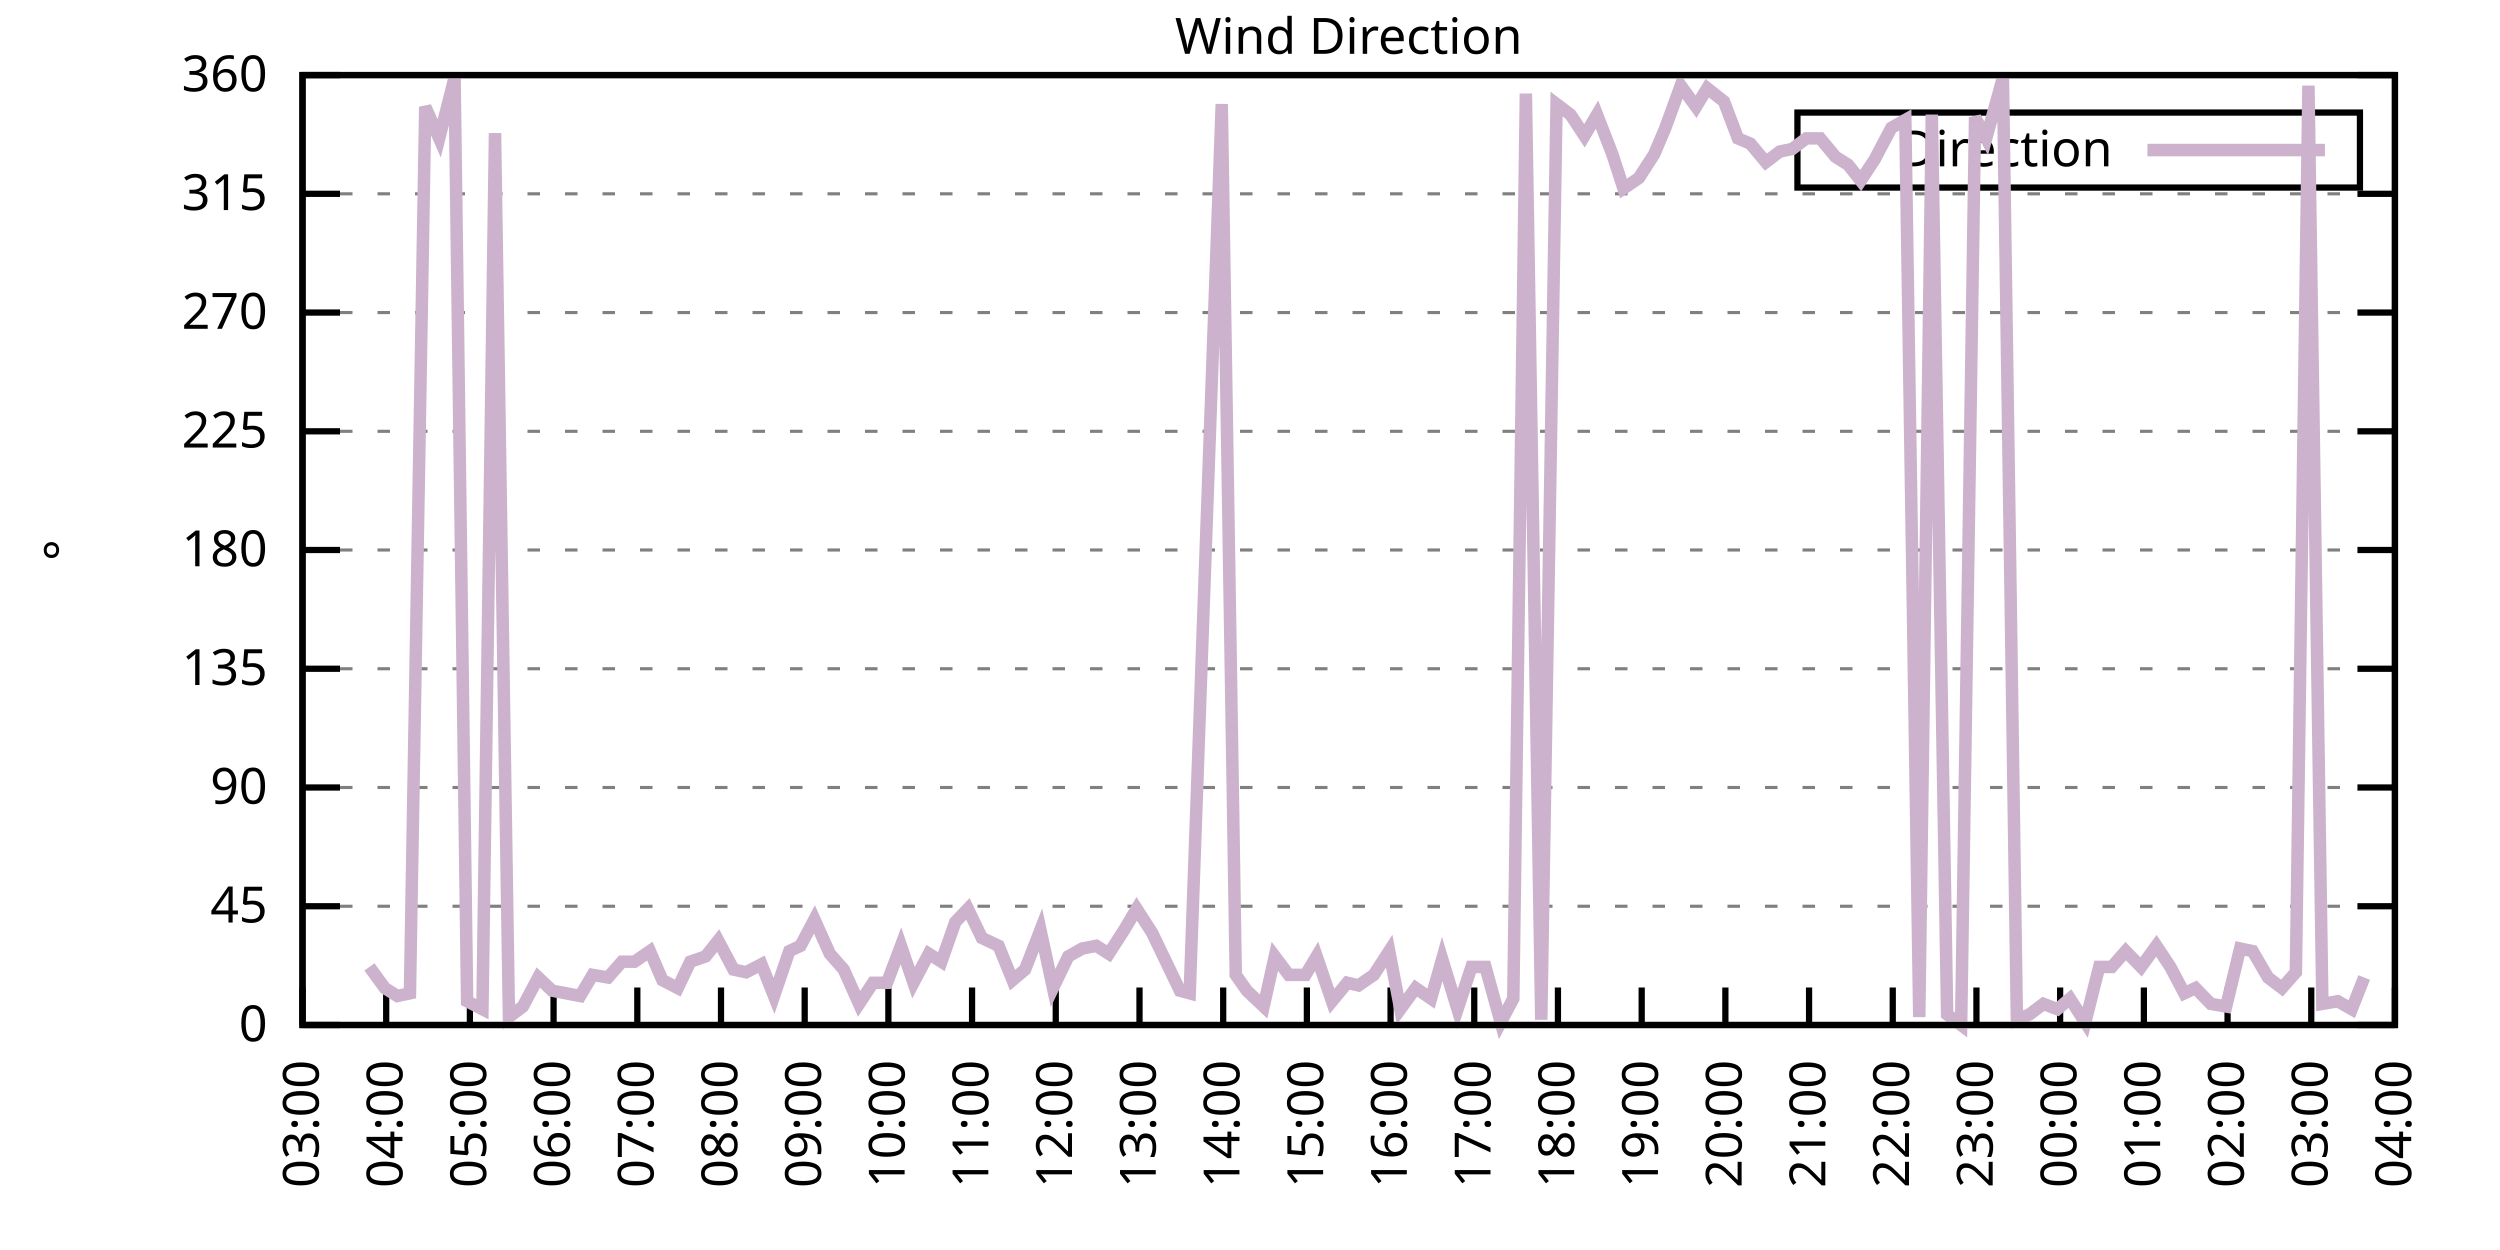
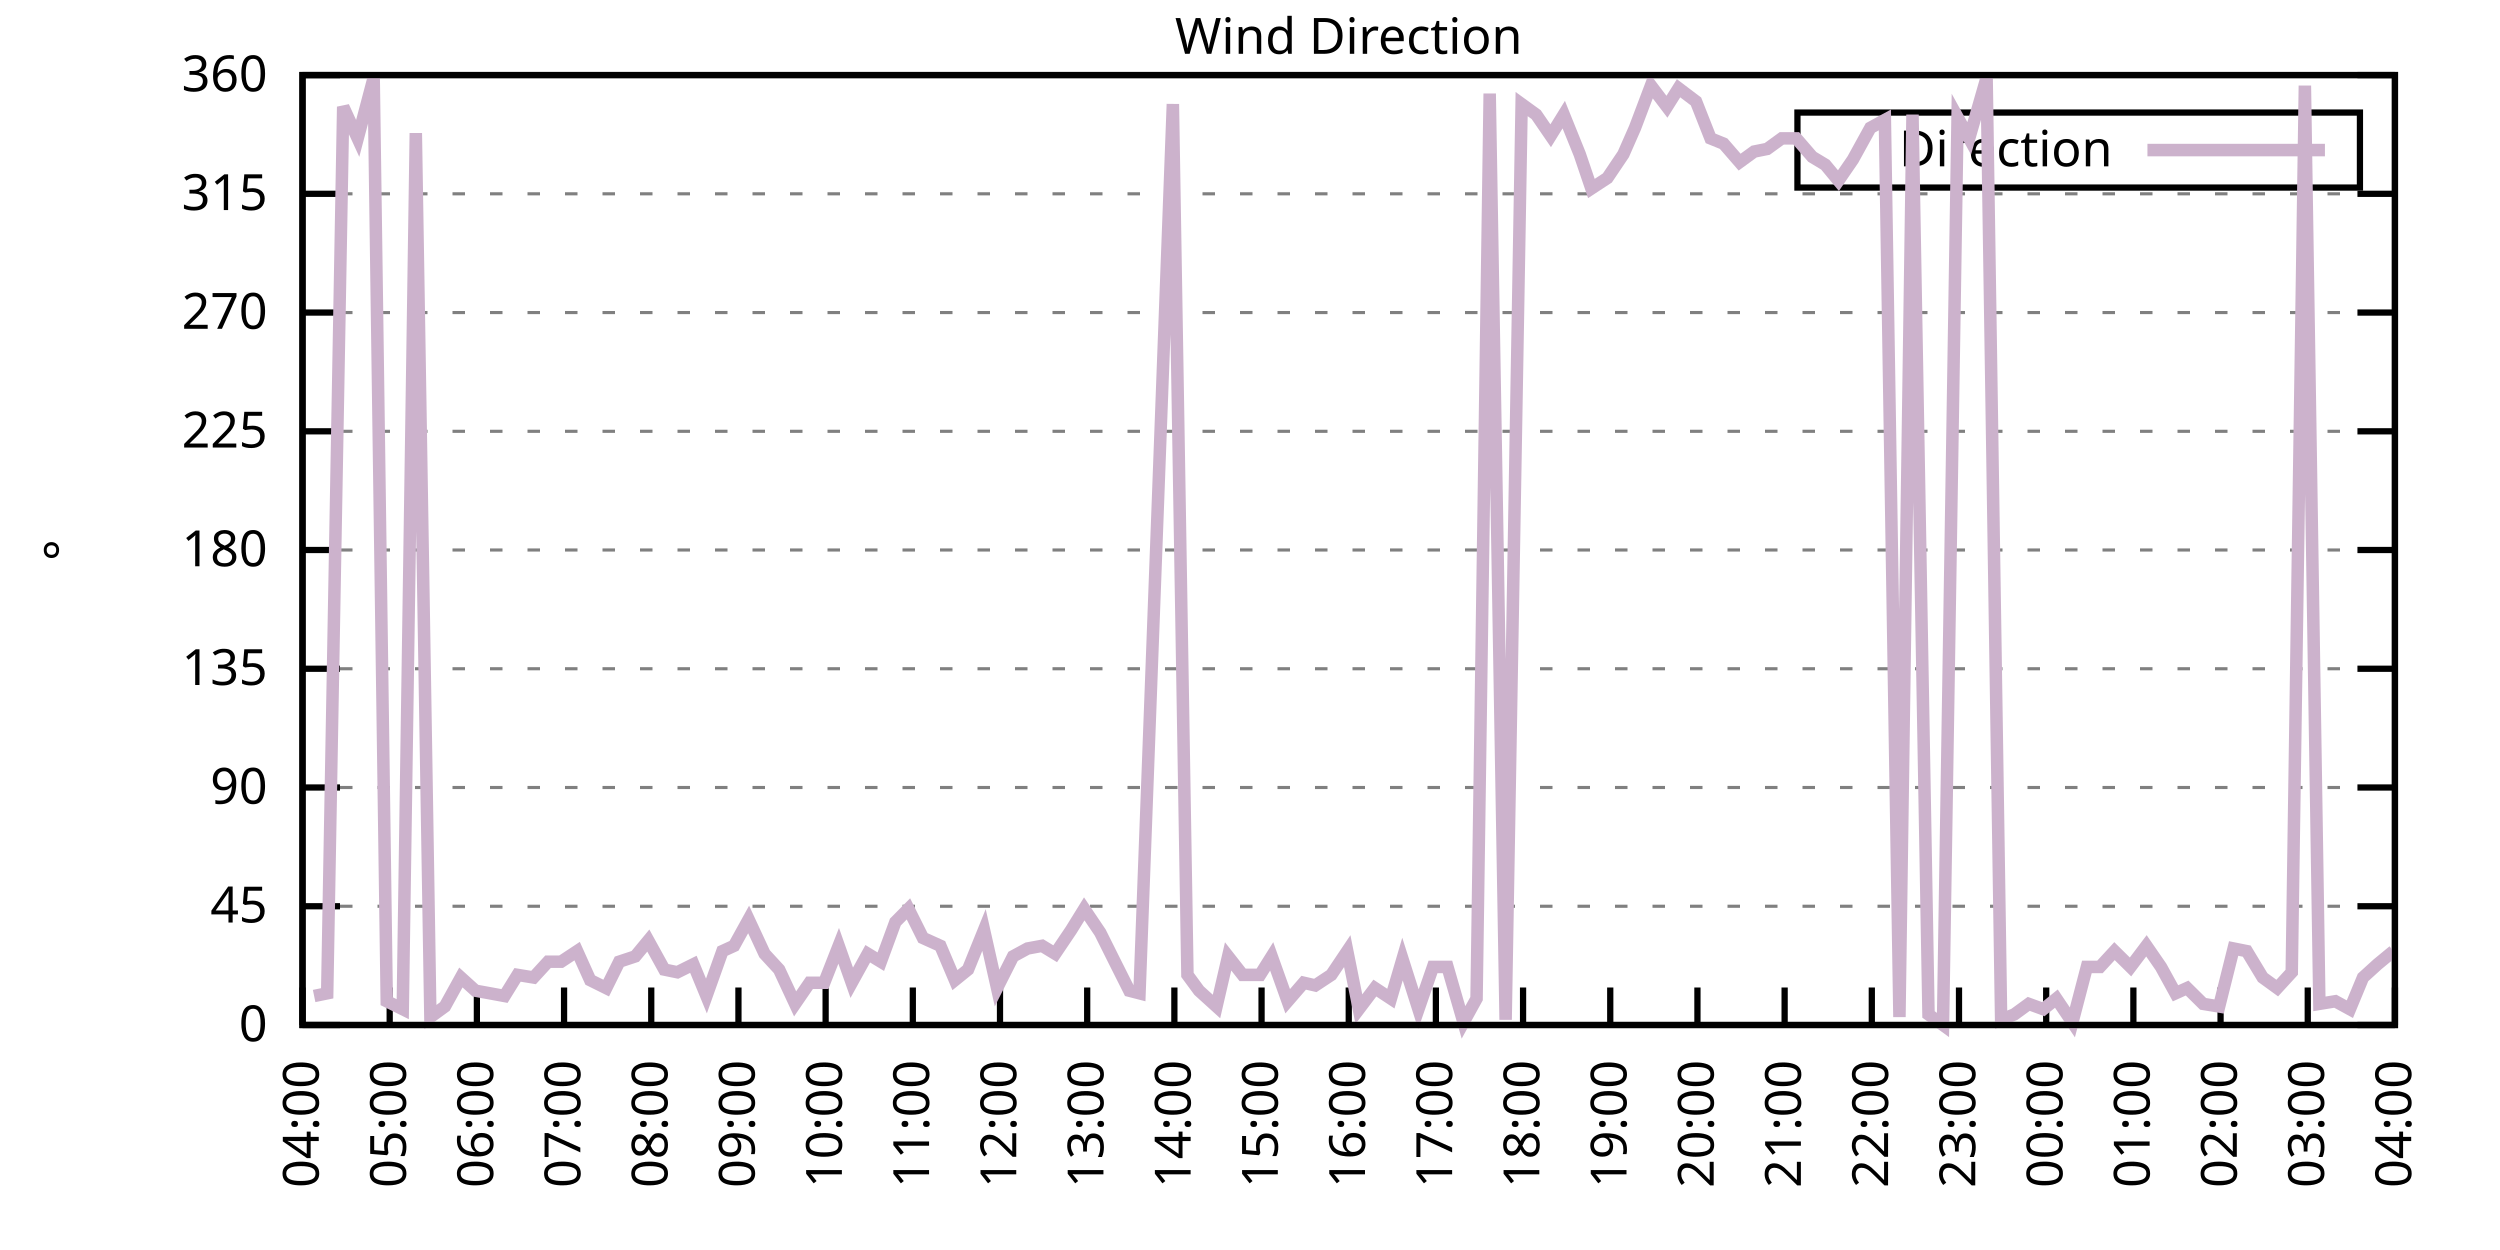
<svg xmlns="http://www.w3.org/2000/svg" xmlns:xlink="http://www.w3.org/1999/xlink" width="400" height="200" viewBox="0 0 400 200">
  <g id="gnuplot_canvas">
    <rect x="0" y="0" width="400" height="200" fill="none" />
    <defs>
      <circle id="gpDot" r="0.5" stroke-width="0.5" stroke="currentColor" />
      <path id="gpPt0" stroke-width="0.333" stroke="currentColor" d="M-1,0 h2 M0,-1 v2" />
      <path id="gpPt1" stroke-width="0.333" stroke="currentColor" d="M-1,-1 L1,1 M1,-1 L-1,1" />
      <path id="gpPt2" stroke-width="0.333" stroke="currentColor" d="M-1,0 L1,0 M0,-1 L0,1 M-1,-1 L1,1 M-1,1 L1,-1" />
      <rect id="gpPt3" stroke-width="0.333" stroke="currentColor" x="-1" y="-1" width="2" height="2" />
      <rect id="gpPt4" stroke-width="0.333" stroke="currentColor" fill="currentColor" x="-1" y="-1" width="2" height="2" />
      <circle id="gpPt5" stroke-width="0.333" stroke="currentColor" cx="0" cy="0" r="1" />
      <use xlink:href="#gpPt5" id="gpPt6" fill="currentColor" stroke="none" />
      <path id="gpPt7" stroke-width="0.333" stroke="currentColor" d="M0,-1.33 L-1.33,0.67 L1.33,0.67 z" />
      <use xlink:href="#gpPt7" id="gpPt8" fill="currentColor" stroke="none" />
      <use xlink:href="#gpPt7" id="gpPt9" stroke="currentColor" transform="rotate(180)" />
      <use xlink:href="#gpPt9" id="gpPt10" fill="currentColor" stroke="none" />
      <use xlink:href="#gpPt3" id="gpPt11" stroke="currentColor" transform="rotate(45)" />
      <use xlink:href="#gpPt11" id="gpPt12" fill="currentColor" stroke="none" />
      <path id="gpPt13" stroke-width="0.333" stroke="currentColor" d="M0,1.330 L1.265,0.411 L0.782,-1.067 L-0.782,-1.076 L-1.265,0.411 z" />
      <use xlink:href="#gpPt13" id="gpPt14" fill="currentColor" stroke="none" />
      <filter id="textbox" filterUnits="objectBoundingBox" x="0" y="0" height="1" width="1">
        <feFlood flood-color="white" flood-opacity="1" result="bgnd" />
        <feComposite in="SourceGraphic" in2="bgnd" operator="atop" />
      </filter>
      <filter id="greybox" filterUnits="objectBoundingBox" x="0" y="0" height="1" width="1">
        <feFlood flood-color="lightgrey" flood-opacity="1" result="grey" />
        <feComposite in="SourceGraphic" in2="grey" operator="atop" />
      </filter>
    </defs>
    <g fill="none" color="white" stroke="currentColor" stroke-width="1.00" stroke-linecap="butt" stroke-linejoin="miter">
</g>
    <g fill="none" color="black" stroke="currentColor" stroke-width="1.00" stroke-linecap="butt" stroke-linejoin="miter">
      <g stroke="none" shape-rendering="crispEdges">
        <polygon fill="rgb(255, 255, 255)" points="48.40,164.00 383.18,164.00 383.18,12.02 48.40,12.02 " />
      </g>
    </g>
    <g fill="none" color="black" stroke="currentColor" stroke-width="1.00" stroke-linecap="butt" stroke-linejoin="miter">
</g>
    <g fill="none" color="black" stroke="black" stroke-width="0.50" stroke-linecap="butt" stroke-linejoin="miter">
</g>
    <g fill="none" color="gray" stroke="currentColor" stroke-width="0.50" stroke-linecap="butt" stroke-linejoin="miter">
      <path stroke="gray" stroke-dasharray="2,4" class="gridline" d="M48.40,164.00 L383.19,164.00  " />
    </g>
    <g fill="none" color="gray" stroke="gray" stroke-width="1.00" stroke-linecap="butt" stroke-linejoin="miter">
</g>
    <g fill="none" color="black" stroke="currentColor" stroke-width="1.00" stroke-linecap="butt" stroke-linejoin="miter">
      <path stroke="black" d="M48.40,164.00 L54.40,164.00 M383.19,164.00 L377.19,164.00  " />
      <g transform="translate(42.80,166.60)" stroke="none" fill="black" font-family="Sans" font-size="8.00" text-anchor="end">
        <text>
          <tspan font-family="Sans"> 0</tspan>
        </text>
      </g>
    </g>
    <g fill="none" color="black" stroke="currentColor" stroke-width="1.00" stroke-linecap="butt" stroke-linejoin="miter">
</g>
    <g fill="none" color="black" stroke="black" stroke-width="0.50" stroke-linecap="butt" stroke-linejoin="miter">
</g>
    <g fill="none" color="gray" stroke="currentColor" stroke-width="0.50" stroke-linecap="butt" stroke-linejoin="miter">
      <path stroke="gray" stroke-dasharray="2,4" class="gridline" d="M48.40,145.00 L383.19,145.00  " />
    </g>
    <g fill="none" color="gray" stroke="gray" stroke-width="1.00" stroke-linecap="butt" stroke-linejoin="miter">
</g>
    <g fill="none" color="black" stroke="currentColor" stroke-width="1.00" stroke-linecap="butt" stroke-linejoin="miter">
      <path stroke="black" d="M48.40,145.00 L54.40,145.00 M383.19,145.00 L377.19,145.00  " />
      <g transform="translate(42.80,147.60)" stroke="none" fill="black" font-family="Sans" font-size="8.00" text-anchor="end">
        <text>
          <tspan font-family="Sans"> 45</tspan>
        </text>
      </g>
    </g>
    <g fill="none" color="black" stroke="currentColor" stroke-width="1.00" stroke-linecap="butt" stroke-linejoin="miter">
</g>
    <g fill="none" color="black" stroke="black" stroke-width="0.50" stroke-linecap="butt" stroke-linejoin="miter">
</g>
    <g fill="none" color="gray" stroke="currentColor" stroke-width="0.50" stroke-linecap="butt" stroke-linejoin="miter">
      <path stroke="gray" stroke-dasharray="2,4" class="gridline" d="M48.40,126.00 L383.19,126.00  " />
    </g>
    <g fill="none" color="gray" stroke="gray" stroke-width="1.00" stroke-linecap="butt" stroke-linejoin="miter">
</g>
    <g fill="none" color="black" stroke="currentColor" stroke-width="1.00" stroke-linecap="butt" stroke-linejoin="miter">
      <path stroke="black" d="M48.40,126.00 L54.40,126.00 M383.19,126.00 L377.19,126.00  " />
      <g transform="translate(42.80,128.60)" stroke="none" fill="black" font-family="Sans" font-size="8.00" text-anchor="end">
        <text>
          <tspan font-family="Sans"> 90</tspan>
        </text>
      </g>
    </g>
    <g fill="none" color="black" stroke="currentColor" stroke-width="1.00" stroke-linecap="butt" stroke-linejoin="miter">
</g>
    <g fill="none" color="black" stroke="black" stroke-width="0.50" stroke-linecap="butt" stroke-linejoin="miter">
</g>
    <g fill="none" color="gray" stroke="currentColor" stroke-width="0.50" stroke-linecap="butt" stroke-linejoin="miter">
      <path stroke="gray" stroke-dasharray="2,4" class="gridline" d="M48.40,107.00 L383.19,107.00  " />
    </g>
    <g fill="none" color="gray" stroke="gray" stroke-width="1.00" stroke-linecap="butt" stroke-linejoin="miter">
</g>
    <g fill="none" color="black" stroke="currentColor" stroke-width="1.00" stroke-linecap="butt" stroke-linejoin="miter">
      <path stroke="black" d="M48.40,107.00 L54.40,107.00 M383.19,107.00 L377.19,107.00  " />
      <g transform="translate(42.80,109.60)" stroke="none" fill="black" font-family="Sans" font-size="8.00" text-anchor="end">
        <text>
          <tspan font-family="Sans"> 135</tspan>
        </text>
      </g>
    </g>
    <g fill="none" color="black" stroke="currentColor" stroke-width="1.00" stroke-linecap="butt" stroke-linejoin="miter">
</g>
    <g fill="none" color="black" stroke="black" stroke-width="0.50" stroke-linecap="butt" stroke-linejoin="miter">
</g>
    <g fill="none" color="gray" stroke="currentColor" stroke-width="0.50" stroke-linecap="butt" stroke-linejoin="miter">
      <path stroke="gray" stroke-dasharray="2,4" class="gridline" d="M48.40,88.00 L383.19,88.00  " />
    </g>
    <g fill="none" color="gray" stroke="gray" stroke-width="1.00" stroke-linecap="butt" stroke-linejoin="miter">
</g>
    <g fill="none" color="black" stroke="currentColor" stroke-width="1.00" stroke-linecap="butt" stroke-linejoin="miter">
      <path stroke="black" d="M48.40,88.00 L54.40,88.00 M383.19,88.00 L377.19,88.00  " />
      <g transform="translate(42.80,90.60)" stroke="none" fill="black" font-family="Sans" font-size="8.00" text-anchor="end">
        <text>
          <tspan font-family="Sans"> 180</tspan>
        </text>
      </g>
    </g>
    <g fill="none" color="black" stroke="currentColor" stroke-width="1.00" stroke-linecap="butt" stroke-linejoin="miter">
</g>
    <g fill="none" color="black" stroke="black" stroke-width="0.50" stroke-linecap="butt" stroke-linejoin="miter">
</g>
    <g fill="none" color="gray" stroke="currentColor" stroke-width="0.50" stroke-linecap="butt" stroke-linejoin="miter">
      <path stroke="gray" stroke-dasharray="2,4" class="gridline" d="M48.40,69.01 L383.19,69.01  " />
    </g>
    <g fill="none" color="gray" stroke="gray" stroke-width="1.00" stroke-linecap="butt" stroke-linejoin="miter">
</g>
    <g fill="none" color="black" stroke="currentColor" stroke-width="1.00" stroke-linecap="butt" stroke-linejoin="miter">
      <path stroke="black" d="M48.40,69.01 L54.40,69.01 M383.19,69.01 L377.19,69.01  " />
      <g transform="translate(42.80,71.61)" stroke="none" fill="black" font-family="Sans" font-size="8.00" text-anchor="end">
        <text>
          <tspan font-family="Sans"> 225</tspan>
        </text>
      </g>
    </g>
    <g fill="none" color="black" stroke="currentColor" stroke-width="1.00" stroke-linecap="butt" stroke-linejoin="miter">
</g>
    <g fill="none" color="black" stroke="black" stroke-width="0.50" stroke-linecap="butt" stroke-linejoin="miter">
</g>
    <g fill="none" color="gray" stroke="currentColor" stroke-width="0.50" stroke-linecap="butt" stroke-linejoin="miter">
      <path stroke="gray" stroke-dasharray="2,4" class="gridline" d="M48.40,50.01 L383.19,50.01  " />
    </g>
    <g fill="none" color="gray" stroke="gray" stroke-width="1.00" stroke-linecap="butt" stroke-linejoin="miter">
</g>
    <g fill="none" color="black" stroke="currentColor" stroke-width="1.00" stroke-linecap="butt" stroke-linejoin="miter">
      <path stroke="black" d="M48.40,50.01 L54.40,50.01 M383.19,50.01 L377.19,50.01  " />
      <g transform="translate(42.80,52.61)" stroke="none" fill="black" font-family="Sans" font-size="8.00" text-anchor="end">
        <text>
          <tspan font-family="Sans"> 270</tspan>
        </text>
      </g>
    </g>
    <g fill="none" color="black" stroke="currentColor" stroke-width="1.00" stroke-linecap="butt" stroke-linejoin="miter">
</g>
    <g fill="none" color="black" stroke="black" stroke-width="0.50" stroke-linecap="butt" stroke-linejoin="miter">
</g>
    <g fill="none" color="gray" stroke="currentColor" stroke-width="0.50" stroke-linecap="butt" stroke-linejoin="miter">
      <path stroke="gray" stroke-dasharray="2,4" class="gridline" d="M48.40,31.01 L383.19,31.01  " />
    </g>
    <g fill="none" color="gray" stroke="gray" stroke-width="1.00" stroke-linecap="butt" stroke-linejoin="miter">
</g>
    <g fill="none" color="black" stroke="currentColor" stroke-width="1.00" stroke-linecap="butt" stroke-linejoin="miter">
      <path stroke="black" d="M48.40,31.01 L54.40,31.01 M383.19,31.01 L377.19,31.01  " />
      <g transform="translate(42.80,33.61)" stroke="none" fill="black" font-family="Sans" font-size="8.00" text-anchor="end">
        <text>
          <tspan font-family="Sans"> 315</tspan>
        </text>
      </g>
    </g>
    <g fill="none" color="black" stroke="currentColor" stroke-width="1.00" stroke-linecap="butt" stroke-linejoin="miter">
</g>
    <g fill="none" color="black" stroke="black" stroke-width="0.50" stroke-linecap="butt" stroke-linejoin="miter">
</g>
    <g fill="none" color="gray" stroke="currentColor" stroke-width="0.50" stroke-linecap="butt" stroke-linejoin="miter">
      <path stroke="gray" stroke-dasharray="2,4" class="gridline" d="M48.40,12.01 L383.19,12.01  " />
    </g>
    <g fill="none" color="gray" stroke="gray" stroke-width="1.00" stroke-linecap="butt" stroke-linejoin="miter">
</g>
    <g fill="none" color="black" stroke="currentColor" stroke-width="1.00" stroke-linecap="butt" stroke-linejoin="miter">
      <path stroke="black" d="M48.40,12.01 L54.40,12.01 M383.19,12.01 L377.19,12.01  " />
      <g transform="translate(42.80,14.61)" stroke="none" fill="black" font-family="Sans" font-size="8.00" text-anchor="end">
        <text>
          <tspan font-family="Sans"> 360</tspan>
        </text>
      </g>
    </g>
    <g fill="none" color="black" stroke="currentColor" stroke-width="1.00" stroke-linecap="butt" stroke-linejoin="miter">
      <path stroke="black" d="M48.40,164.00 L48.40,158.00  " />
      <g transform="translate(51.00,169.60) rotate(270.00)" stroke="none" fill="black" font-family="Sans" font-size="8.00" text-anchor="end">
        <text>
-           <tspan font-family="Sans">03:00</tspan>
-         </text>
-       </g>
-     </g>
-     <g fill="none" color="black" stroke="currentColor" stroke-width="1.00" stroke-linecap="butt" stroke-linejoin="miter">
-       <path stroke="black" d="M61.79,164.00 L61.79,158.00  " />
-       <g transform="translate(64.39,169.60) rotate(270.00)" stroke="none" fill="black" font-family="Sans" font-size="8.00" text-anchor="end">
-         <text>
          <tspan font-family="Sans">04:00</tspan>
        </text>
      </g>
    </g>
    <g fill="none" color="black" stroke="currentColor" stroke-width="1.00" stroke-linecap="butt" stroke-linejoin="miter">
-       <path stroke="black" d="M75.18,164.00 L75.18,158.00  " />
-       <g transform="translate(77.78,169.60) rotate(270.00)" stroke="none" fill="black" font-family="Sans" font-size="8.00" text-anchor="end">
+       <path stroke="black" d="M62.35,164.00 L62.35,158.00  " />
+       <g transform="translate(64.95,169.60) rotate(270.00)" stroke="none" fill="black" font-family="Sans" font-size="8.00" text-anchor="end">
        <text>
          <tspan font-family="Sans">05:00</tspan>
        </text>
      </g>
    </g>
    <g fill="none" color="black" stroke="currentColor" stroke-width="1.00" stroke-linecap="butt" stroke-linejoin="miter">
-       <path stroke="black" d="M88.57,164.00 L88.57,158.00  " />
-       <g transform="translate(91.17,169.60) rotate(270.00)" stroke="none" fill="black" font-family="Sans" font-size="8.00" text-anchor="end">
+       <path stroke="black" d="M76.30,164.00 L76.30,158.00  " />
+       <g transform="translate(78.90,169.60) rotate(270.00)" stroke="none" fill="black" font-family="Sans" font-size="8.00" text-anchor="end">
        <text>
          <tspan font-family="Sans">06:00</tspan>
        </text>
      </g>
    </g>
    <g fill="none" color="black" stroke="currentColor" stroke-width="1.00" stroke-linecap="butt" stroke-linejoin="miter">
-       <path stroke="black" d="M101.97,164.00 L101.97,158.00  " />
-       <g transform="translate(104.57,169.60) rotate(270.00)" stroke="none" fill="black" font-family="Sans" font-size="8.00" text-anchor="end">
+       <path stroke="black" d="M90.25,164.00 L90.25,158.00  " />
+       <g transform="translate(92.85,169.60) rotate(270.00)" stroke="none" fill="black" font-family="Sans" font-size="8.00" text-anchor="end">
        <text>
          <tspan font-family="Sans">07:00</tspan>
        </text>
      </g>
    </g>
    <g fill="none" color="black" stroke="currentColor" stroke-width="1.00" stroke-linecap="butt" stroke-linejoin="miter">
-       <path stroke="black" d="M115.36,164.00 L115.36,158.00  " />
-       <g transform="translate(117.96,169.60) rotate(270.00)" stroke="none" fill="black" font-family="Sans" font-size="8.00" text-anchor="end">
+       <path stroke="black" d="M104.20,164.00 L104.20,158.00  " />
+       <g transform="translate(106.80,169.60) rotate(270.00)" stroke="none" fill="black" font-family="Sans" font-size="8.00" text-anchor="end">
        <text>
          <tspan font-family="Sans">08:00</tspan>
        </text>
      </g>
    </g>
    <g fill="none" color="black" stroke="currentColor" stroke-width="1.00" stroke-linecap="butt" stroke-linejoin="miter">
-       <path stroke="black" d="M128.75,164.00 L128.75,158.00  " />
-       <g transform="translate(131.35,169.60) rotate(270.00)" stroke="none" fill="black" font-family="Sans" font-size="8.00" text-anchor="end">
+       <path stroke="black" d="M118.15,164.00 L118.15,158.00  " />
+       <g transform="translate(120.75,169.60) rotate(270.00)" stroke="none" fill="black" font-family="Sans" font-size="8.00" text-anchor="end">
        <text>
          <tspan font-family="Sans">09:00</tspan>
        </text>
      </g>
    </g>
    <g fill="none" color="black" stroke="currentColor" stroke-width="1.00" stroke-linecap="butt" stroke-linejoin="miter">
-       <path stroke="black" d="M142.14,164.00 L142.14,158.00  " />
-       <g transform="translate(144.74,169.60) rotate(270.00)" stroke="none" fill="black" font-family="Sans" font-size="8.00" text-anchor="end">
+       <path stroke="black" d="M132.10,164.00 L132.10,158.00  " />
+       <g transform="translate(134.70,169.60) rotate(270.00)" stroke="none" fill="black" font-family="Sans" font-size="8.00" text-anchor="end">
        <text>
          <tspan font-family="Sans">10:00</tspan>
        </text>
      </g>
    </g>
    <g fill="none" color="black" stroke="currentColor" stroke-width="1.00" stroke-linecap="butt" stroke-linejoin="miter">
-       <path stroke="black" d="M155.53,164.00 L155.53,158.00  " />
-       <g transform="translate(158.13,169.60) rotate(270.00)" stroke="none" fill="black" font-family="Sans" font-size="8.00" text-anchor="end">
+       <path stroke="black" d="M146.05,164.00 L146.05,158.00  " />
+       <g transform="translate(148.65,169.60) rotate(270.00)" stroke="none" fill="black" font-family="Sans" font-size="8.00" text-anchor="end">
        <text>
          <tspan font-family="Sans">11:00</tspan>
        </text>
      </g>
    </g>
    <g fill="none" color="black" stroke="currentColor" stroke-width="1.00" stroke-linecap="butt" stroke-linejoin="miter">
-       <path stroke="black" d="M168.92,164.00 L168.92,158.00  " />
-       <g transform="translate(171.52,169.60) rotate(270.00)" stroke="none" fill="black" font-family="Sans" font-size="8.00" text-anchor="end">
+       <path stroke="black" d="M160.00,164.00 L160.00,158.00  " />
+       <g transform="translate(162.60,169.60) rotate(270.00)" stroke="none" fill="black" font-family="Sans" font-size="8.00" text-anchor="end">
        <text>
          <tspan font-family="Sans">12:00</tspan>
        </text>
      </g>
    </g>
    <g fill="none" color="black" stroke="currentColor" stroke-width="1.00" stroke-linecap="butt" stroke-linejoin="miter">
-       <path stroke="black" d="M182.32,164.00 L182.32,158.00  " />
-       <g transform="translate(184.92,169.60) rotate(270.00)" stroke="none" fill="black" font-family="Sans" font-size="8.00" text-anchor="end">
+       <path stroke="black" d="M173.95,164.00 L173.95,158.00  " />
+       <g transform="translate(176.55,169.60) rotate(270.00)" stroke="none" fill="black" font-family="Sans" font-size="8.00" text-anchor="end">
        <text>
          <tspan font-family="Sans">13:00</tspan>
        </text>
      </g>
    </g>
    <g fill="none" color="black" stroke="currentColor" stroke-width="1.00" stroke-linecap="butt" stroke-linejoin="miter">
-       <path stroke="black" d="M195.71,164.00 L195.71,158.00  " />
-       <g transform="translate(198.31,169.60) rotate(270.00)" stroke="none" fill="black" font-family="Sans" font-size="8.00" text-anchor="end">
+       <path stroke="black" d="M187.90,164.00 L187.90,158.00  " />
+       <g transform="translate(190.50,169.60) rotate(270.00)" stroke="none" fill="black" font-family="Sans" font-size="8.00" text-anchor="end">
        <text>
          <tspan font-family="Sans">14:00</tspan>
        </text>
      </g>
    </g>
    <g fill="none" color="black" stroke="currentColor" stroke-width="1.00" stroke-linecap="butt" stroke-linejoin="miter">
-       <path stroke="black" d="M209.10,164.00 L209.10,158.00  " />
-       <g transform="translate(211.70,169.60) rotate(270.00)" stroke="none" fill="black" font-family="Sans" font-size="8.00" text-anchor="end">
+       <path stroke="black" d="M201.85,164.00 L201.85,158.00  " />
+       <g transform="translate(204.45,169.60) rotate(270.00)" stroke="none" fill="black" font-family="Sans" font-size="8.00" text-anchor="end">
        <text>
          <tspan font-family="Sans">15:00</tspan>
        </text>
      </g>
    </g>
    <g fill="none" color="black" stroke="currentColor" stroke-width="1.00" stroke-linecap="butt" stroke-linejoin="miter">
-       <path stroke="black" d="M222.49,164.00 L222.49,158.00  " />
-       <g transform="translate(225.09,169.60) rotate(270.00)" stroke="none" fill="black" font-family="Sans" font-size="8.00" text-anchor="end">
+       <path stroke="black" d="M215.80,164.00 L215.80,158.00  " />
+       <g transform="translate(218.40,169.60) rotate(270.00)" stroke="none" fill="black" font-family="Sans" font-size="8.00" text-anchor="end">
        <text>
          <tspan font-family="Sans">16:00</tspan>
        </text>
      </g>
    </g>
    <g fill="none" color="black" stroke="currentColor" stroke-width="1.00" stroke-linecap="butt" stroke-linejoin="miter">
-       <path stroke="black" d="M235.88,164.00 L235.88,158.00  " />
-       <g transform="translate(238.48,169.60) rotate(270.00)" stroke="none" fill="black" font-family="Sans" font-size="8.00" text-anchor="end">
+       <path stroke="black" d="M229.74,164.00 L229.74,158.00  " />
+       <g transform="translate(232.34,169.60) rotate(270.00)" stroke="none" fill="black" font-family="Sans" font-size="8.00" text-anchor="end">
        <text>
          <tspan font-family="Sans">17:00</tspan>
        </text>
      </g>
    </g>
    <g fill="none" color="black" stroke="currentColor" stroke-width="1.00" stroke-linecap="butt" stroke-linejoin="miter">
-       <path stroke="black" d="M249.27,164.00 L249.27,158.00  " />
-       <g transform="translate(251.87,169.60) rotate(270.00)" stroke="none" fill="black" font-family="Sans" font-size="8.00" text-anchor="end">
+       <path stroke="black" d="M243.69,164.00 L243.69,158.00  " />
+       <g transform="translate(246.29,169.60) rotate(270.00)" stroke="none" fill="black" font-family="Sans" font-size="8.00" text-anchor="end">
        <text>
          <tspan font-family="Sans">18:00</tspan>
        </text>
      </g>
    </g>
    <g fill="none" color="black" stroke="currentColor" stroke-width="1.00" stroke-linecap="butt" stroke-linejoin="miter">
-       <path stroke="black" d="M262.67,164.00 L262.67,158.00  " />
-       <g transform="translate(265.27,169.60) rotate(270.00)" stroke="none" fill="black" font-family="Sans" font-size="8.00" text-anchor="end">
+       <path stroke="black" d="M257.64,164.00 L257.64,158.00  " />
+       <g transform="translate(260.24,169.60) rotate(270.00)" stroke="none" fill="black" font-family="Sans" font-size="8.00" text-anchor="end">
        <text>
          <tspan font-family="Sans">19:00</tspan>
        </text>
      </g>
    </g>
    <g fill="none" color="black" stroke="currentColor" stroke-width="1.00" stroke-linecap="butt" stroke-linejoin="miter">
-       <path stroke="black" d="M276.06,164.00 L276.06,158.00  " />
-       <g transform="translate(278.66,169.60) rotate(270.00)" stroke="none" fill="black" font-family="Sans" font-size="8.00" text-anchor="end">
+       <path stroke="black" d="M271.59,164.00 L271.59,158.00  " />
+       <g transform="translate(274.19,169.60) rotate(270.00)" stroke="none" fill="black" font-family="Sans" font-size="8.00" text-anchor="end">
        <text>
          <tspan font-family="Sans">20:00</tspan>
        </text>
      </g>
    </g>
    <g fill="none" color="black" stroke="currentColor" stroke-width="1.00" stroke-linecap="butt" stroke-linejoin="miter">
-       <path stroke="black" d="M289.45,164.00 L289.45,158.00  " />
-       <g transform="translate(292.05,169.60) rotate(270.00)" stroke="none" fill="black" font-family="Sans" font-size="8.00" text-anchor="end">
+       <path stroke="black" d="M285.54,164.00 L285.54,158.00  " />
+       <g transform="translate(288.14,169.60) rotate(270.00)" stroke="none" fill="black" font-family="Sans" font-size="8.00" text-anchor="end">
        <text>
          <tspan font-family="Sans">21:00</tspan>
        </text>
      </g>
    </g>
    <g fill="none" color="black" stroke="currentColor" stroke-width="1.00" stroke-linecap="butt" stroke-linejoin="miter">
-       <path stroke="black" d="M302.84,164.00 L302.84,158.00  " />
-       <g transform="translate(305.44,169.60) rotate(270.00)" stroke="none" fill="black" font-family="Sans" font-size="8.00" text-anchor="end">
+       <path stroke="black" d="M299.49,164.00 L299.49,158.00  " />
+       <g transform="translate(302.09,169.60) rotate(270.00)" stroke="none" fill="black" font-family="Sans" font-size="8.00" text-anchor="end">
        <text>
          <tspan font-family="Sans">22:00</tspan>
        </text>
      </g>
    </g>
    <g fill="none" color="black" stroke="currentColor" stroke-width="1.00" stroke-linecap="butt" stroke-linejoin="miter">
-       <path stroke="black" d="M316.23,164.00 L316.23,158.00  " />
-       <g transform="translate(318.83,169.60) rotate(270.00)" stroke="none" fill="black" font-family="Sans" font-size="8.00" text-anchor="end">
+       <path stroke="black" d="M313.44,164.00 L313.44,158.00  " />
+       <g transform="translate(316.04,169.60) rotate(270.00)" stroke="none" fill="black" font-family="Sans" font-size="8.00" text-anchor="end">
        <text>
          <tspan font-family="Sans">23:00</tspan>
        </text>
      </g>
    </g>
    <g fill="none" color="black" stroke="currentColor" stroke-width="1.00" stroke-linecap="butt" stroke-linejoin="miter">
-       <path stroke="black" d="M329.62,164.00 L329.62,158.00  " />
-       <g transform="translate(332.22,169.60) rotate(270.00)" stroke="none" fill="black" font-family="Sans" font-size="8.00" text-anchor="end">
+       <path stroke="black" d="M327.39,164.00 L327.39,158.00  " />
+       <g transform="translate(329.99,169.60) rotate(270.00)" stroke="none" fill="black" font-family="Sans" font-size="8.00" text-anchor="end">
        <text>
          <tspan font-family="Sans">00:00</tspan>
        </text>
      </g>
    </g>
    <g fill="none" color="black" stroke="currentColor" stroke-width="1.00" stroke-linecap="butt" stroke-linejoin="miter">
-       <path stroke="black" d="M343.02,164.00 L343.02,158.00  " />
-       <g transform="translate(345.62,169.60) rotate(270.00)" stroke="none" fill="black" font-family="Sans" font-size="8.00" text-anchor="end">
+       <path stroke="black" d="M341.34,164.00 L341.34,158.00  " />
+       <g transform="translate(343.94,169.60) rotate(270.00)" stroke="none" fill="black" font-family="Sans" font-size="8.00" text-anchor="end">
        <text>
          <tspan font-family="Sans">01:00</tspan>
        </text>
      </g>
    </g>
    <g fill="none" color="black" stroke="currentColor" stroke-width="1.00" stroke-linecap="butt" stroke-linejoin="miter">
-       <path stroke="black" d="M356.41,164.00 L356.41,158.00  " />
-       <g transform="translate(359.01,169.60) rotate(270.00)" stroke="none" fill="black" font-family="Sans" font-size="8.00" text-anchor="end">
+       <path stroke="black" d="M355.29,164.00 L355.29,158.00  " />
+       <g transform="translate(357.89,169.60) rotate(270.00)" stroke="none" fill="black" font-family="Sans" font-size="8.00" text-anchor="end">
        <text>
          <tspan font-family="Sans">02:00</tspan>
        </text>
      </g>
    </g>
    <g fill="none" color="black" stroke="currentColor" stroke-width="1.00" stroke-linecap="butt" stroke-linejoin="miter">
-       <path stroke="black" d="M369.80,164.00 L369.80,158.00  " />
-       <g transform="translate(372.40,169.60) rotate(270.00)" stroke="none" fill="black" font-family="Sans" font-size="8.00" text-anchor="end">
+       <path stroke="black" d="M369.24,164.00 L369.24,158.00  " />
+       <g transform="translate(371.84,169.60) rotate(270.00)" stroke="none" fill="black" font-family="Sans" font-size="8.00" text-anchor="end">
        <text>
          <tspan font-family="Sans">03:00</tspan>
        </text>
      </g>
    </g>
    <g fill="none" color="black" stroke="currentColor" stroke-width="1.00" stroke-linecap="butt" stroke-linejoin="miter">
      <path stroke="black" d="M383.19,164.00 L383.19,158.00  " />
      <g transform="translate(385.79,169.60) rotate(270.00)" stroke="none" fill="black" font-family="Sans" font-size="8.00" text-anchor="end">
        <text>
          <tspan font-family="Sans">04:00</tspan>
        </text>
      </g>
    </g>
    <g fill="none" color="black" stroke="currentColor" stroke-width="1.00" stroke-linecap="butt" stroke-linejoin="miter">
</g>
    <g fill="none" color="black" stroke="currentColor" stroke-width="1.00" stroke-linecap="butt" stroke-linejoin="miter">
      <path stroke="black" d="M48.40,12.01 L48.40,164.00 L383.19,164.00 L383.19,12.01 L48.40,12.01 Z  " />
    </g>
    <g fill="none" color="black" stroke="currentColor" stroke-width="1.00" stroke-linecap="butt" stroke-linejoin="miter">
</g>
    <g fill="none" color="black" stroke="currentColor" stroke-width="1.00" stroke-linecap="butt" stroke-linejoin="miter">
      <path stroke="black" d="M287.59,30.01 L287.59,18.01 L377.59,18.01 L377.59,30.01 L287.59,30.01 Z  " />
    </g>
    <g id="Wind_direction_plot_1">
      <g fill="none" color="white" stroke="black" stroke-width="2.00" stroke-linecap="butt" stroke-linejoin="miter">
</g>
      <g fill="none" color="black" stroke="currentColor" stroke-width="2.00" stroke-linecap="butt" stroke-linejoin="miter">
        <g transform="translate(337.99,26.61)" stroke="none" fill="black" font-family="Sans" font-size="8.00" text-anchor="end">
          <text>
            <tspan font-family="Sans">Direction</tspan>
          </text>
        </g>
      </g>
      <g fill="none" color="black" stroke="currentColor" stroke-width="2.00" stroke-linecap="butt" stroke-linejoin="miter">
-         <path stroke="rgb(204, 178, 204)" d="M343.59,24.01 L371.99,24.01 M59.11,154.71 L61.57,158.09 L63.58,159.36 L65.59,158.93 L68.04,17.08 L70.27,22.14   L72.73,12.43 L74.74,160.20 L77.19,161.47 L79.20,21.30 L81.43,162.73 L83.66,161.04 L86.12,156.40 L88.35,158.51   L90.58,158.93 L92.82,159.36 L94.82,155.98 L97.28,156.40 L99.51,153.87 L101.52,153.87 L103.98,152.18 L105.98,156.82   L108.44,158.09 L110.45,153.87 L112.90,153.02 L114.91,150.49 L117.37,155.13 L119.38,155.56 L121.83,154.29 L123.84,159.36   L126.29,152.18 L128.08,151.33 L130.31,147.11 L132.77,152.60 L135.00,155.13 L137.45,160.62 L139.69,157.24 L141.92,157.24   L144.15,151.33 L146.16,157.24 L148.61,152.60 L150.62,153.87 L152.85,147.53 L154.86,145.42 L157.10,150.07 L159.77,151.33   L162.01,156.82 L164.01,155.13 L166.47,148.80 L168.48,158.09 L170.93,153.02 L173.17,151.76 L175.40,151.33 L177.41,152.60   L179.86,148.80 L181.87,145.42 L184.32,149.22 L186.56,153.87 L188.79,158.51 L190.35,158.93 L195.48,16.65 L197.72,155.98   L199.50,158.51 L202.18,161.04 L203.97,153.02 L206.20,155.98 L208.88,155.98 L210.66,153.02 L213.12,160.20 L215.57,157.24   L217.36,157.67 L219.81,155.98 L222.27,152.18 L224.05,161.47 L226.51,158.09 L228.96,159.78 L230.75,153.45 L233.20,161.47   L235.44,154.71 L237.67,154.71 L240.12,163.58 L242.13,159.78 L244.14,14.97 L246.60,163.16 L249.05,16.65 L251.28,18.34   L253.51,21.72 L255.52,18.34 L257.98,24.68 L259.76,30.16 L262.22,28.48 L264.67,24.68 L266.46,20.45 L268.92,13.70   L271.37,17.08 L273.16,14.12 L275.83,16.23 L278.07,22.14 L280.07,22.99 L282.53,25.94 L284.76,24.25 L286.77,23.83   L289.00,22.14 L291.23,22.14 L293.69,25.10 L295.70,26.36 L297.71,28.90 L299.94,25.52 L302.62,20.45 L304.85,19.19   L307.08,162.73 L309.09,18.34 L311.54,162.31 L313.78,164.00 L316.01,18.77 L317.79,22.14 L320.47,12.43 L322.70,163.16   L324.71,162.31 L326.95,160.62 L329.18,161.47 L331.19,159.78 L333.64,163.58 L335.87,154.71 L337.88,154.71 L340.11,152.18   L342.57,154.71 L345.02,151.33 L347.26,154.71 L349.49,158.93 L351.27,158.09 L353.73,160.62 L356.18,161.04 L358.42,151.76   L360.42,152.18 L362.88,156.40 L365.11,158.09 L367.34,155.56 L369.35,13.70 L371.58,160.62 L374.04,160.20 L376.27,161.47   L378.28,156.40  " />
+         <path stroke="rgb(204, 178, 204)" d="M343.59,24.01 L371.99,24.01 M50.26,159.36 L52.35,158.93 L54.91,17.08 L57.23,22.14 L59.79,12.43 L61.88,160.20   L64.44,161.47 L66.53,21.30 L68.86,162.73 L71.18,161.04 L73.74,156.40 L76.07,158.51 L78.39,158.93 L80.72,159.36   L82.81,155.98 L85.37,156.40 L87.69,153.87 L89.78,153.87 L92.34,152.18 L94.43,156.82 L96.99,158.09 L99.08,153.87   L101.64,153.02 L103.73,150.49 L106.29,155.13 L108.38,155.56 L110.94,154.29 L113.03,159.36 L115.59,152.18 L117.45,151.33   L119.78,147.11 L122.33,152.60 L124.66,155.13 L127.22,160.62 L129.54,157.24 L131.87,157.24 L134.19,151.33 L136.28,157.24   L138.84,152.60 L140.93,153.87 L143.26,147.53 L145.35,145.42 L147.67,150.07 L150.46,151.33 L152.79,156.82 L154.88,155.13   L157.44,148.80 L159.53,158.09 L162.09,153.02 L164.41,151.76 L166.74,151.33 L168.83,152.60 L171.39,148.80 L173.48,145.42   L176.04,149.22 L178.36,153.87 L180.69,158.51 L182.32,158.93 L187.66,16.65 L189.99,155.98 L191.85,158.51 L194.64,161.04   L196.50,153.02 L198.82,155.98 L201.61,155.98 L203.47,153.02 L206.03,160.20 L208.59,157.24 L210.45,157.67 L213.01,155.98   L215.56,152.18 L217.42,161.47 L219.98,158.09 L222.54,159.78 L224.40,153.45 L226.95,161.47 L229.28,154.71 L231.60,154.71   L234.16,163.58 L236.25,159.78 L238.35,14.97 L240.90,163.16 L243.46,16.65 L245.79,18.34 L248.11,21.72 L250.20,18.34   L252.76,24.68 L254.62,30.16 L257.18,28.48 L259.74,24.68 L261.60,20.45 L264.15,13.70 L266.71,17.08 L268.57,14.12   L271.36,16.23 L273.69,22.14 L275.78,22.99 L278.34,25.94 L280.66,24.25 L282.75,23.83 L285.08,22.14 L287.40,22.14   L289.96,25.10 L292.05,26.36 L294.15,28.90 L296.47,25.52 L299.26,20.45 L301.58,19.19 L303.91,162.73 L306.00,18.34   L308.56,162.31 L310.88,164.00 L313.21,18.77 L315.07,22.14 L317.86,12.43 L320.18,163.16 L322.28,162.31 L324.60,160.62   L326.93,161.47 L329.02,159.78 L331.58,163.58 L333.90,154.71 L335.99,154.71 L338.32,152.18 L340.88,154.71 L343.43,151.33   L345.76,154.71 L348.08,158.93 L349.94,158.09 L352.50,160.62 L355.06,161.04 L357.38,151.76 L359.48,152.18 L362.03,156.40   L364.36,158.09 L366.68,155.56 L368.78,13.70 L371.10,160.62 L373.66,160.20 L375.98,161.47 L378.08,156.40 L380.40,154.29   L382.96,152.18  " />
      </g>
    </g>
    <g fill="none" color="black" stroke="currentColor" stroke-width="2.00" stroke-linecap="butt" stroke-linejoin="miter">
</g>
    <g fill="none" color="black" stroke="black" stroke-width="1.00" stroke-linecap="butt" stroke-linejoin="miter">
</g>
    <g fill="none" color="black" stroke="currentColor" stroke-width="1.00" stroke-linecap="butt" stroke-linejoin="miter">
      <path stroke="black" d="M48.40,12.01 L48.40,164.00 L383.19,164.00 L383.19,12.01 L48.40,12.01 Z  " />
      <g transform="translate(12.80,88.01) rotate(270.00)" stroke="none" fill="black" font-family="Sans" font-size="8.00" text-anchor="middle">
        <text>
          <tspan font-family="Sans">°</tspan>
        </text>
      </g>
    </g>
    <g fill="none" color="black" stroke="currentColor" stroke-width="1.00" stroke-linecap="butt" stroke-linejoin="miter">
</g>
    <g fill="none" color="black" stroke="currentColor" stroke-width="1.00" stroke-linecap="butt" stroke-linejoin="miter">
      <g transform="translate(215.79,8.61)" stroke="none" fill="black" font-family="Sans" font-size="8.00" text-anchor="middle">
        <text>
          <tspan font-family="Sans">Wind Direction</tspan>
        </text>
      </g>
    </g>
    <g fill="none" color="black" stroke="currentColor" stroke-width="1.00" stroke-linecap="butt" stroke-linejoin="miter">
</g>
  </g>
</svg>
